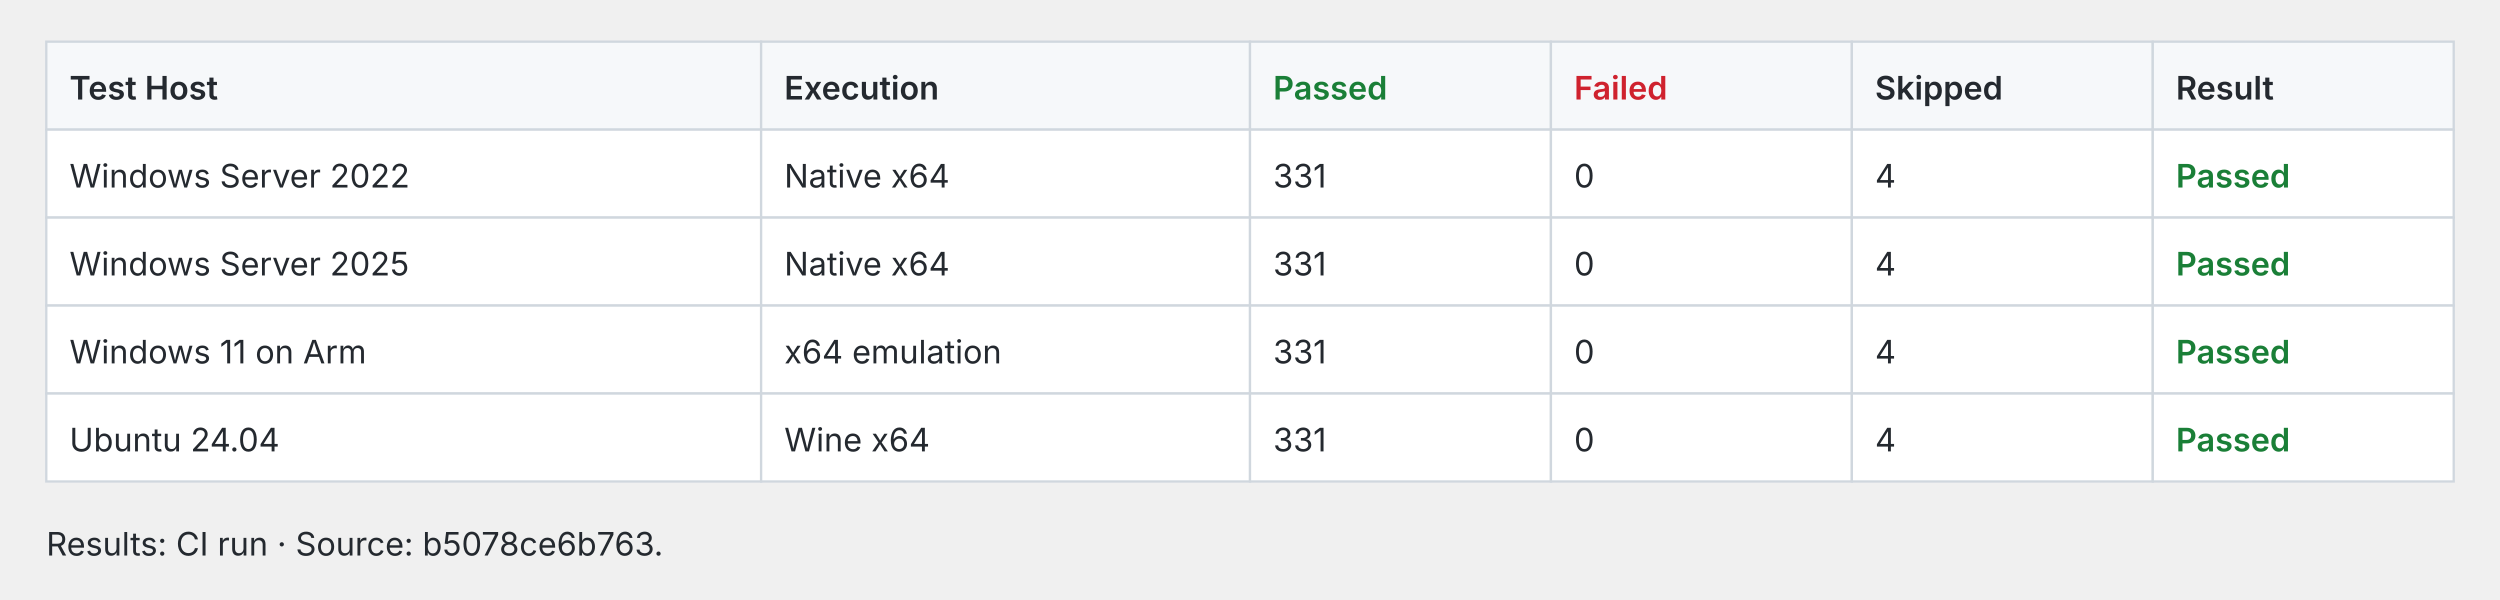
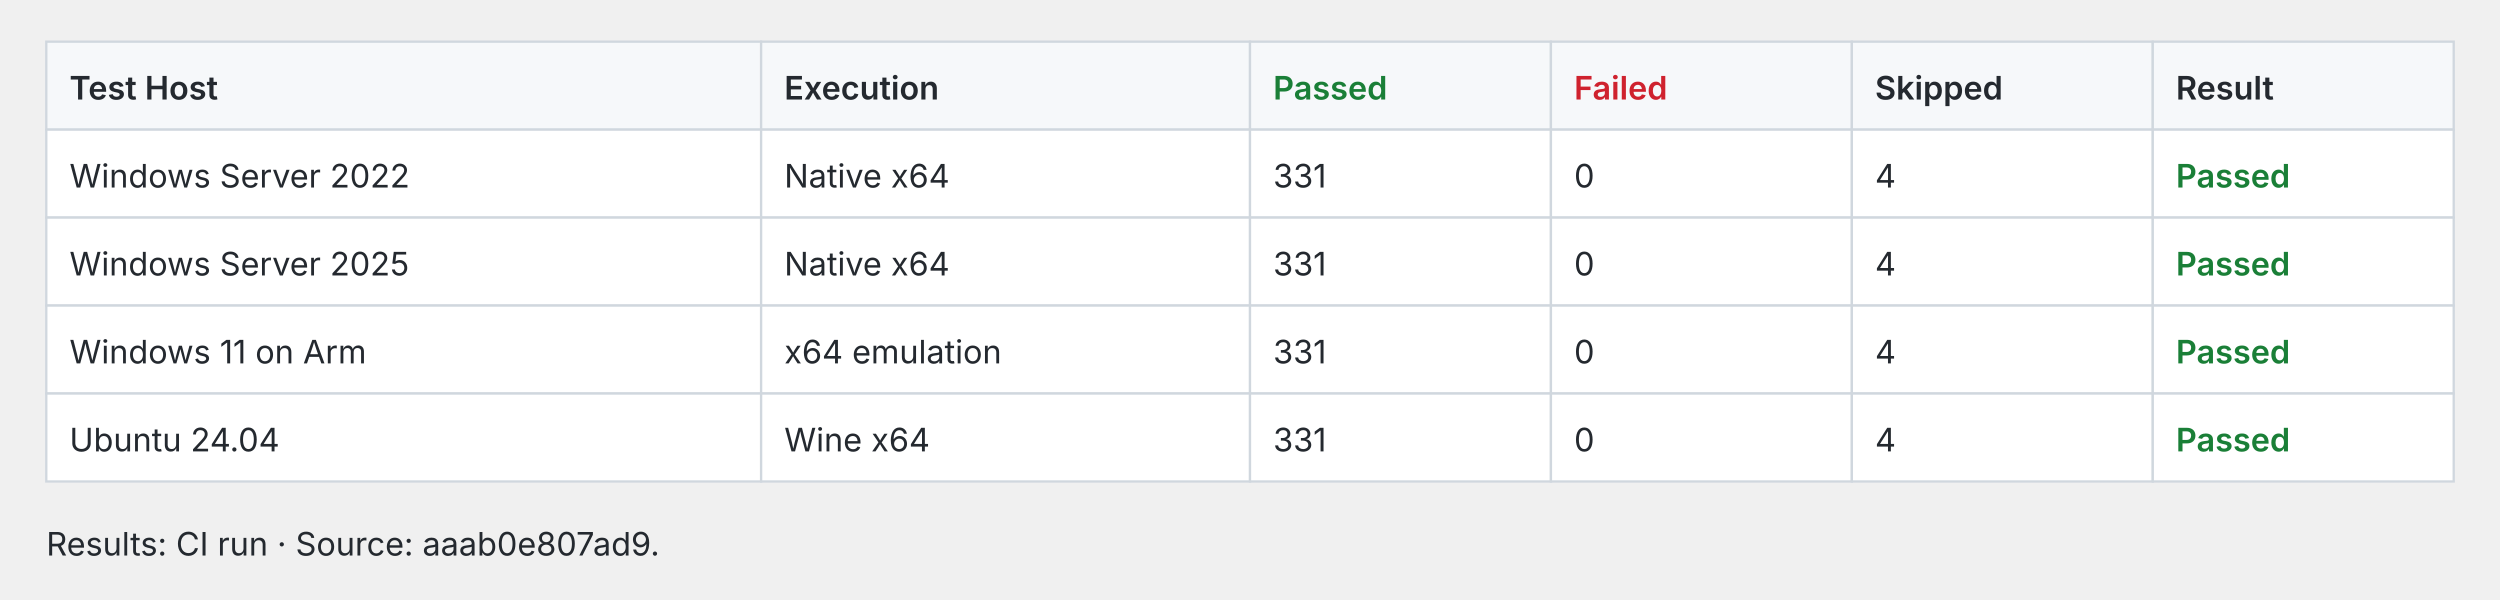
<svg xmlns="http://www.w3.org/2000/svg" width="1080" height="259" viewBox="0 0 1080 259" role="img">
  <style>text{fill:#24292f;font:14px -apple-system,BlinkMacSystemFont,Segoe UI,sans-serif}.cell{fill:#fff;stroke:#d0d7de}.header{fill:#f6f8fa;stroke:#d0d7de}.pass{fill:#1a7f37;font-weight:600}.fail{fill:#cf222e;font-weight:600}.fast{fill:#1a7f37;font-weight:600}.slow{fill:#656d76}.tied{fill:#d97706;font-weight:600}@media(prefers-color-scheme:dark){text{fill:#e6edf3}.cell{fill:#0d1117;stroke:#30363d}.header{fill:#161b22;stroke:#30363d}.pass{fill:#3fb950}.fail{fill:#f85149}.fast{fill:#3fb950}.slow{fill:#8b949e}.tied{fill:#f0883e}}</style>
  <rect class="header" x="20.0" y="18" width="308.8" height="38" />
  <text x="30.0" y="43.0" style="font-weight:600">Test Host</text>
  <rect class="header" x="328.8" y="18" width="211.2" height="38" />
  <text x="338.8" y="43.0" style="font-weight:600">Execution</text>
  <rect class="header" x="540.0" y="18" width="130.0" height="38" />
  <text x="550.0" y="43.0" style="font-weight:600" class="pass">Passed</text>
  <rect class="header" x="670.0" y="18" width="130.0" height="38" />
  <text x="680.0" y="43.0" style="font-weight:600" class="fail">Failed</text>
  <rect class="header" x="800.0" y="18" width="130.0" height="38" />
  <text x="810.0" y="43.0" style="font-weight:600">Skipped</text>
  <rect class="header" x="930.0" y="18" width="130.0" height="38" />
  <text x="940.0" y="43.0" style="font-weight:600">Result</text>
  <rect class="cell" x="20.0" y="56" width="308.8" height="38" />
  <text x="30.0" y="81.0">Windows Server 2022</text>
  <rect class="cell" x="328.8" y="56" width="211.2" height="38" />
  <text x="338.8" y="81.0">Native x64</text>
  <rect class="cell" x="540.0" y="56" width="130.0" height="38" />
  <text x="550.0" y="81.0">331</text>
  <rect class="cell" x="670.0" y="56" width="130.0" height="38" />
  <text x="680.0" y="81.0">0</text>
  <rect class="cell" x="800.0" y="56" width="130.0" height="38" />
  <text x="810.0" y="81.0">4</text>
  <rect class="cell" x="930.0" y="56" width="130.0" height="38" />
  <text x="940.0" y="81.0" style="font-weight:600" class="pass">Passed</text>
  <rect class="cell" x="20.0" y="94" width="308.8" height="38" />
  <text x="30.0" y="119.0">Windows Server 2025</text>
  <rect class="cell" x="328.8" y="94" width="211.2" height="38" />
  <text x="338.8" y="119.0">Native x64</text>
  <rect class="cell" x="540.0" y="94" width="130.0" height="38" />
  <text x="550.0" y="119.0">331</text>
  <rect class="cell" x="670.0" y="94" width="130.0" height="38" />
  <text x="680.0" y="119.0">0</text>
  <rect class="cell" x="800.0" y="94" width="130.0" height="38" />
  <text x="810.0" y="119.0">4</text>
  <rect class="cell" x="930.0" y="94" width="130.0" height="38" />
  <text x="940.0" y="119.0" style="font-weight:600" class="pass">Passed</text>
  <rect class="cell" x="20.0" y="132" width="308.8" height="38" />
  <text x="30.0" y="157.0">Windows 11 on Arm</text>
  <rect class="cell" x="328.8" y="132" width="211.2" height="38" />
  <text x="338.8" y="157.0">x64 emulation</text>
  <rect class="cell" x="540.0" y="132" width="130.0" height="38" />
  <text x="550.0" y="157.0">331</text>
  <rect class="cell" x="670.0" y="132" width="130.0" height="38" />
  <text x="680.0" y="157.0">0</text>
  <rect class="cell" x="800.0" y="132" width="130.0" height="38" />
  <text x="810.0" y="157.0">4</text>
  <rect class="cell" x="930.0" y="132" width="130.0" height="38" />
  <text x="940.0" y="157.0" style="font-weight:600" class="pass">Passed</text>
  <rect class="cell" x="20.0" y="170" width="308.8" height="38" />
  <text x="30.0" y="195.0">Ubuntu 24.04</text>
  <rect class="cell" x="328.8" y="170" width="211.2" height="38" />
  <text x="338.8" y="195.0">Wine x64</text>
  <rect class="cell" x="540.0" y="170" width="130.0" height="38" />
  <text x="550.0" y="195.0">331</text>
  <rect class="cell" x="670.0" y="170" width="130.0" height="38" />
  <text x="680.0" y="195.0">0</text>
  <rect class="cell" x="800.0" y="170" width="130.0" height="38" />
  <text x="810.0" y="195.0">4</text>
  <rect class="cell" x="930.0" y="170" width="130.0" height="38" />
  <text x="940.0" y="195.0" style="font-weight:600" class="pass">Passed</text>
-   <text x="20.0" y="240.0">Results: CI run · Source: b5078ce6b763.</text>
+   <text x="20.0" y="240.0">Results: CI run · Source: aaab0e807ad9.</text>
</svg>
